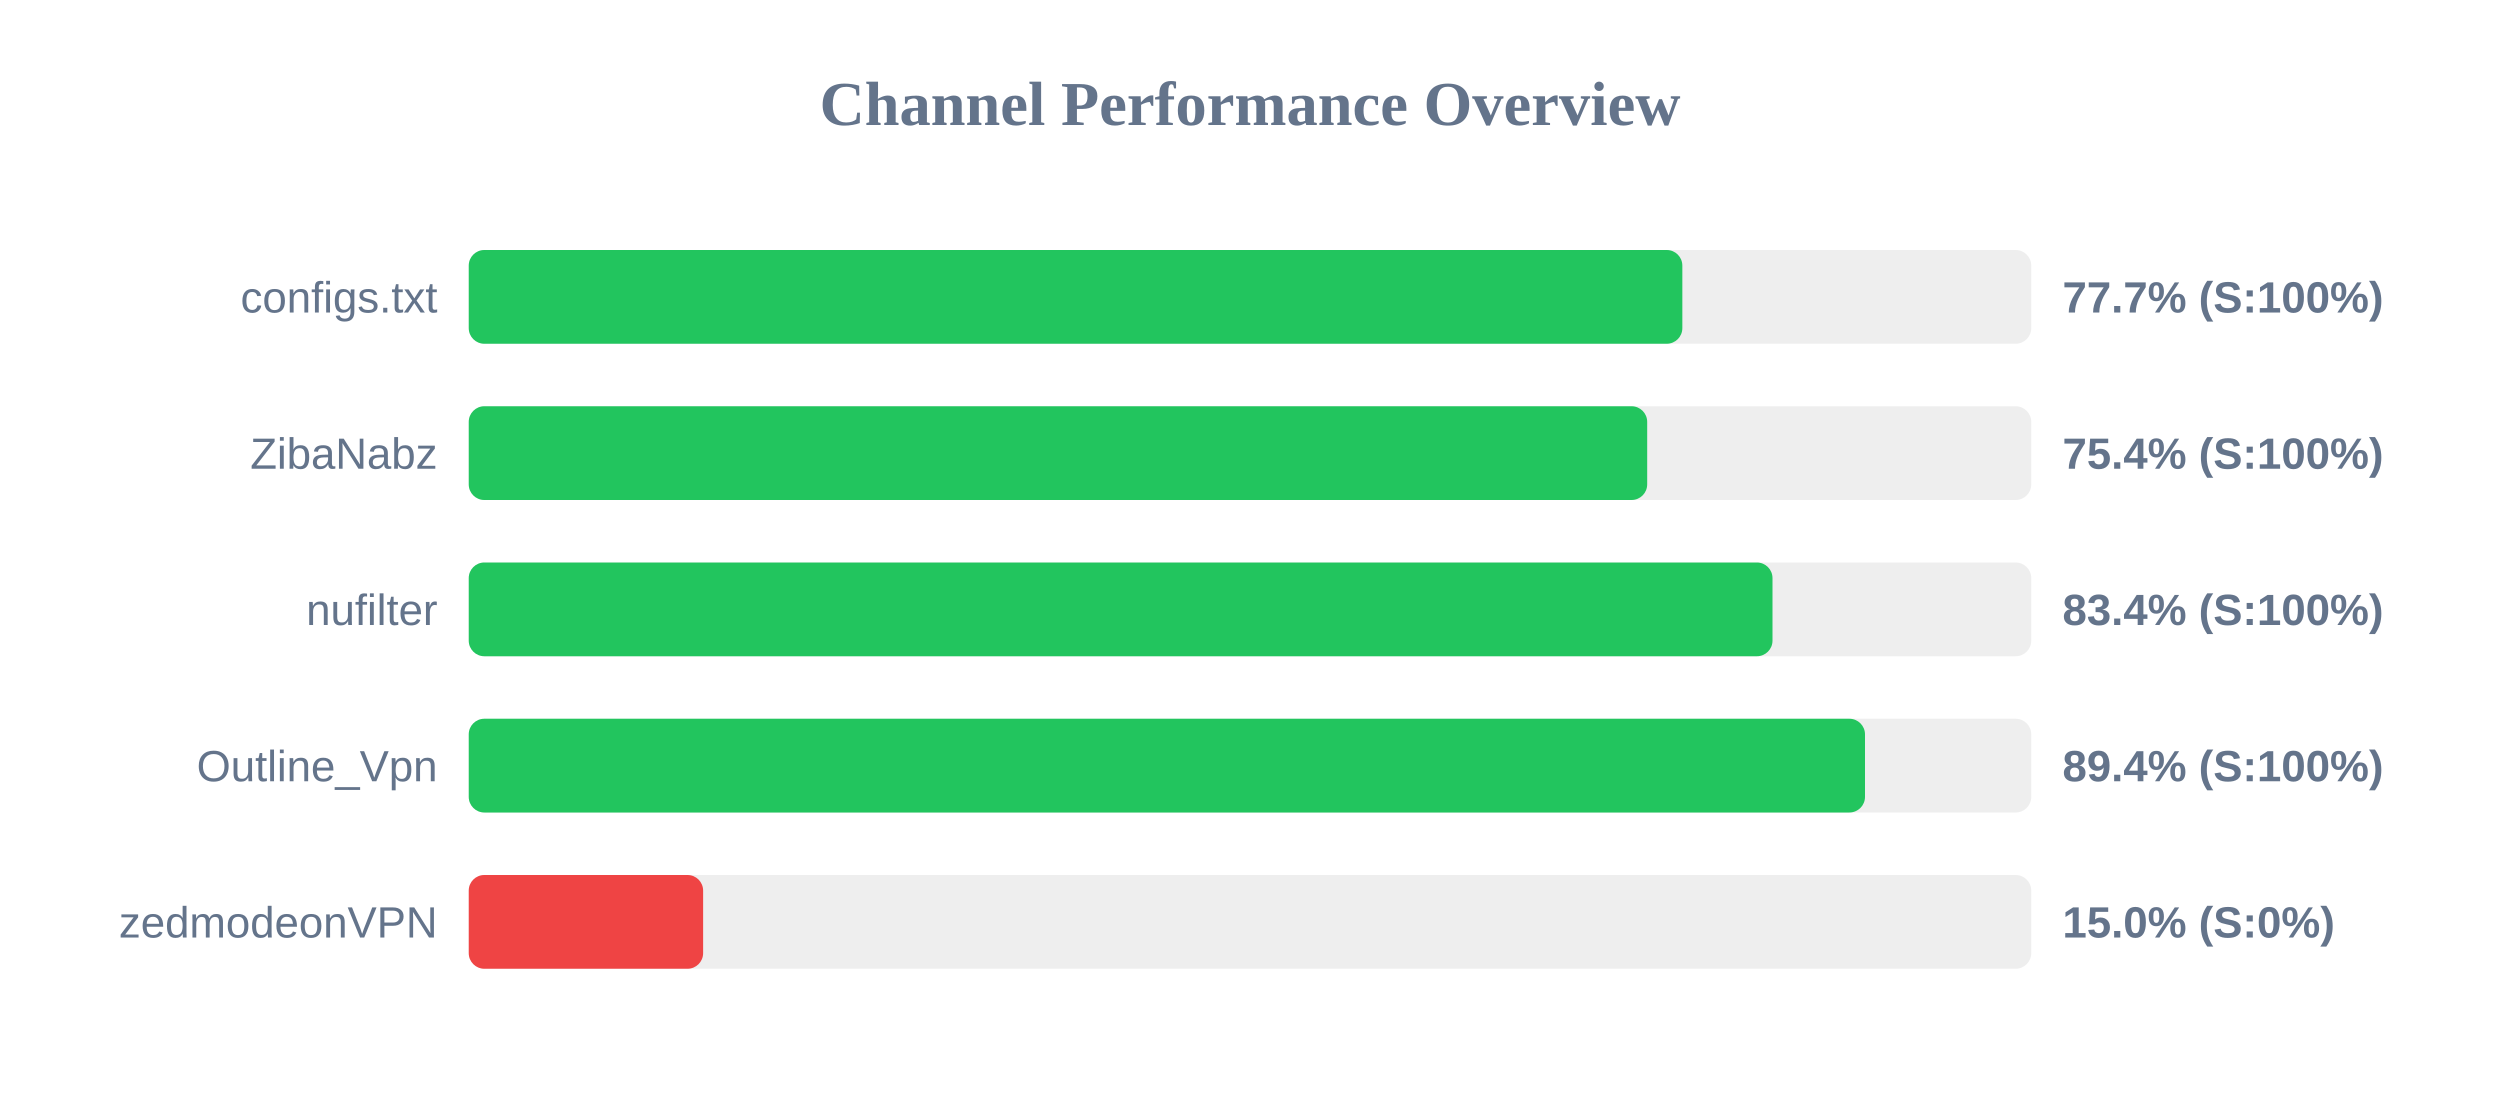
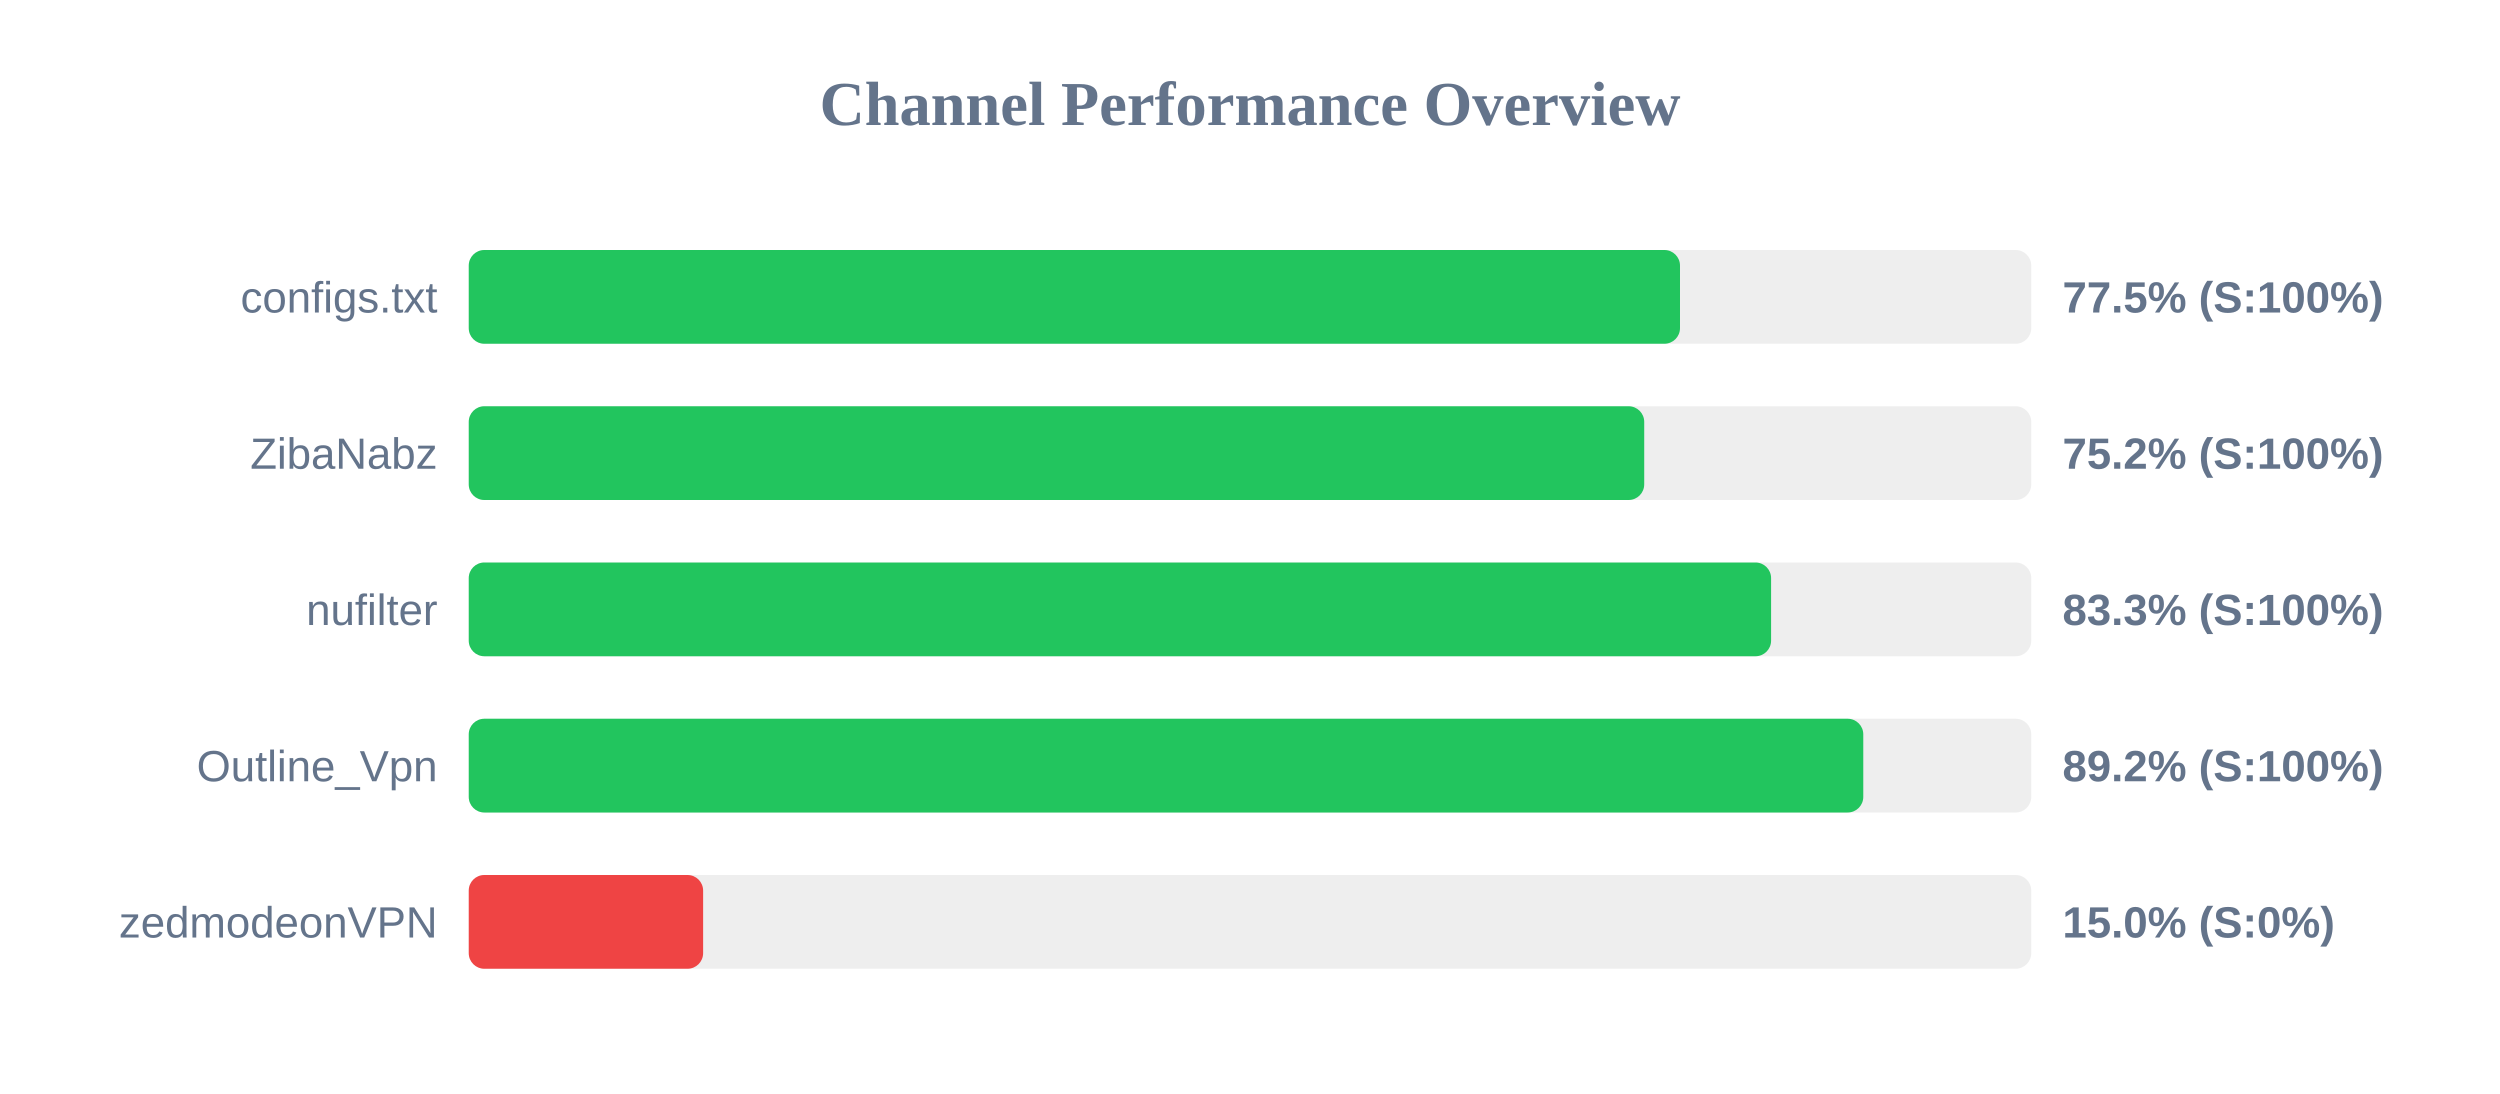
<svg xmlns="http://www.w3.org/2000/svg" width="800" height="350" version="1.1">
  <style>
        .row { font: 14px Arial; fill: #64748b; }
        .score { font: bold 14px Arial; fill: #64748b; }
    </style>
  <text x="400" y="40" text-anchor="middle" font-size="20px" font-weight="bold" fill="#64748b">Channel Performance Overview</text>
  <rect x="150" y="80" width="500" height="30" fill="#eee" rx="5" />
-   <rect x="150" y="80" width="388.35" height="30" fill="#22c55e" rx="5" />
+   <rect x="150" y="80" width="387.6" height="30" fill="#22c55e" rx="5" />
  <text x="140" y="100" text-anchor="end" class="row">configs.txt</text>
-   <text x="660" y="100" text-anchor="start" class="score">77.7% (S:100%)</text>
+   <text x="660" y="100" text-anchor="start" class="score">77.5% (S:100%)</text>
  <rect x="150" y="130" width="500" height="30" fill="#eee" rx="5" />
-   <rect x="150" y="130" width="377.1" height="30" fill="#22c55e" rx="5" />
+   <rect x="150" y="130" width="376.15" height="30" fill="#22c55e" rx="5" />
  <text x="140" y="150" text-anchor="end" class="row">ZibaNabz</text>
-   <text x="660" y="150" text-anchor="start" class="score">75.4% (S:100%)</text>
+   <text x="660" y="150" text-anchor="start" class="score">75.2% (S:100%)</text>
  <rect x="150" y="180" width="500" height="30" fill="#eee" rx="5" />
-   <rect x="150" y="180" width="417.2" height="30" fill="#22c55e" rx="5" />
+   <rect x="150" y="180" width="416.75" height="30" fill="#22c55e" rx="5" />
  <text x="140" y="200" text-anchor="end" class="row">nufilter</text>
-   <text x="660" y="200" text-anchor="start" class="score">83.4% (S:100%)</text>
+   <text x="660" y="200" text-anchor="start" class="score">83.3% (S:100%)</text>
  <rect x="150" y="230" width="500" height="30" fill="#eee" rx="5" />
-   <rect x="150" y="230" width="446.8" height="30" fill="#22c55e" rx="5" />
+   <rect x="150" y="230" width="446.25" height="30" fill="#22c55e" rx="5" />
  <text x="140" y="250" text-anchor="end" class="row">Outline_Vpn</text>
-   <text x="660" y="250" text-anchor="start" class="score">89.4% (S:100%)</text>
+   <text x="660" y="250" text-anchor="start" class="score">89.2% (S:100%)</text>
  <rect x="150" y="280" width="500" height="30" fill="#eee" rx="5" />
  <rect x="150" y="280" width="75.0" height="30" fill="#ef4444" rx="5" />
  <text x="140" y="300" text-anchor="end" class="row">zedmodeonVPN</text>
  <text x="660" y="300" text-anchor="start" class="score">15.0% (S:0%)</text>
</svg>
